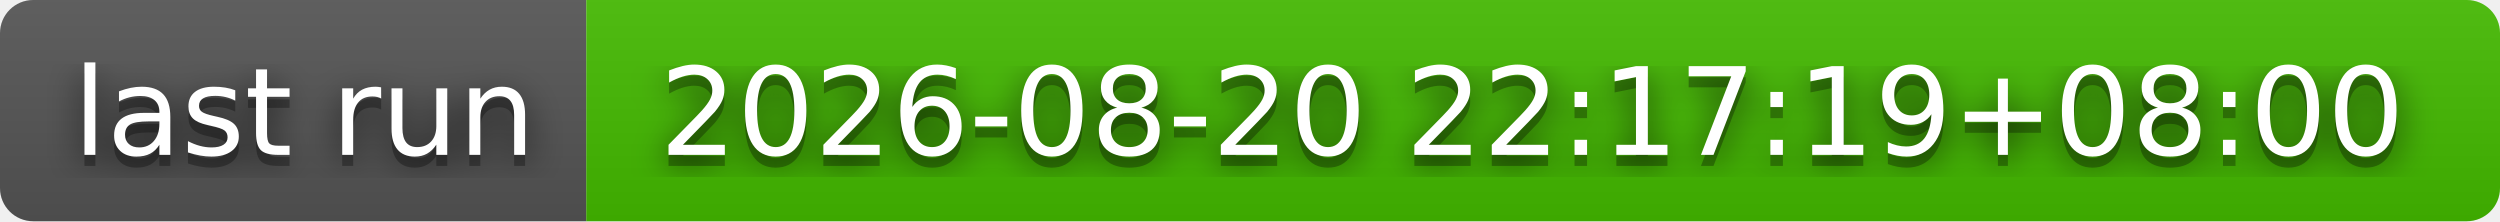
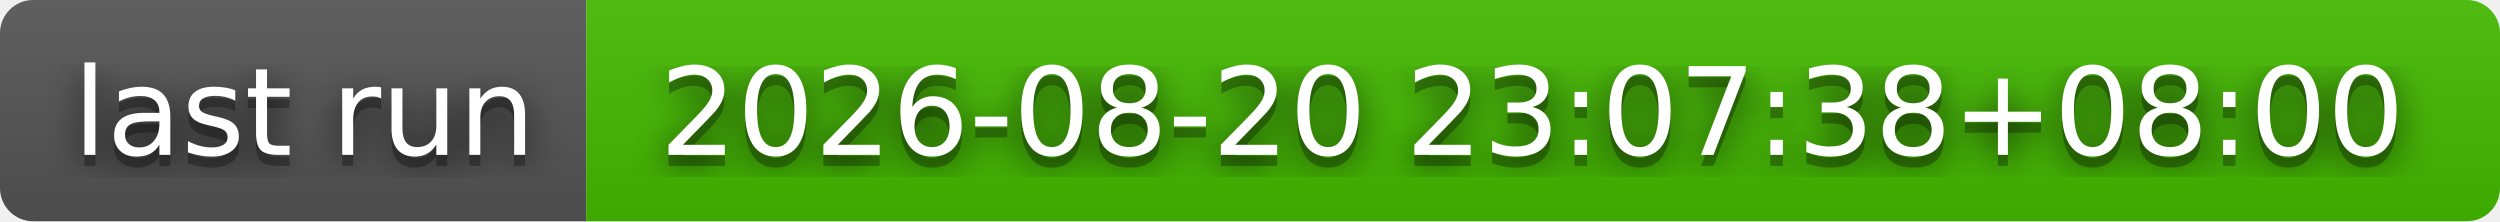
- <svg xmlns="http://www.w3.org/2000/svg" width="226" height="20" role="img" aria-label="last run: 2026-08-20 22:17:19+08:00">
+ <svg xmlns="http://www.w3.org/2000/svg" width="226" height="20" role="img" aria-label="last run: 2026-08-20 23:07:38+08:00">
  <filter id="blur">
    <feGaussianBlur stdDeviation="16" />
  </filter>
  <linearGradient id="s" x2="0" y2="100%">
    <stop offset="0" stop-color="#bbb" stop-opacity=".1" />
    <stop offset="1" stop-opacity=".1" />
  </linearGradient>
  <clipPath id="r">
    <rect width="226" height="20" rx="3" />
  </clipPath>
  <g clip-path="url(#r)">
    <rect width="53" height="20" fill="#555" />
    <rect x="53" width="173" height="20" fill="#4b0" />
    <rect width="226" height="20" fill="url(#s)" />
  </g>
  <g fill="#fff" text-anchor="middle" font-family="Verdana,Geneva,DejaVu Sans,sans-serif" text-rendering="geometricPrecision" font-size="110">
    <g transform="scale(.1)">
      <g aria-hidden="true" fill="#010101">
        <text x="275" y="150" fill-opacity=".8" filter="url(#blur)" textLength="430">last run</text>
        <text x="275" y="150" fill-opacity=".3" textLength="430">last run</text>
      </g>
      <text x="275" y="140" textLength="430">last run</text>
    </g>
    <g transform="scale(.1)">
      <g aria-hidden="true" fill="#010101">
-         <text x="1385" y="150" fill-opacity=".8" filter="url(#blur)" textLength="1630">2026-08-20 22:17:19+08:00</text>
-         <text x="1385" y="150" fill-opacity=".3" textLength="1630">2026-08-20 22:17:19+08:00</text>
+         <text x="1385" y="150" fill-opacity=".8" filter="url(#blur)" textLength="1630">2026-08-20 23:07:38+08:00</text>
+         <text x="1385" y="150" fill-opacity=".3" textLength="1630">2026-08-20 23:07:38+08:00</text>
      </g>
-       <text x="1385" y="140" textLength="1630">2026-08-20 22:17:19+08:00</text>
+       <text x="1385" y="140" textLength="1630">2026-08-20 23:07:38+08:00</text>
    </g>
  </g>
</svg>
